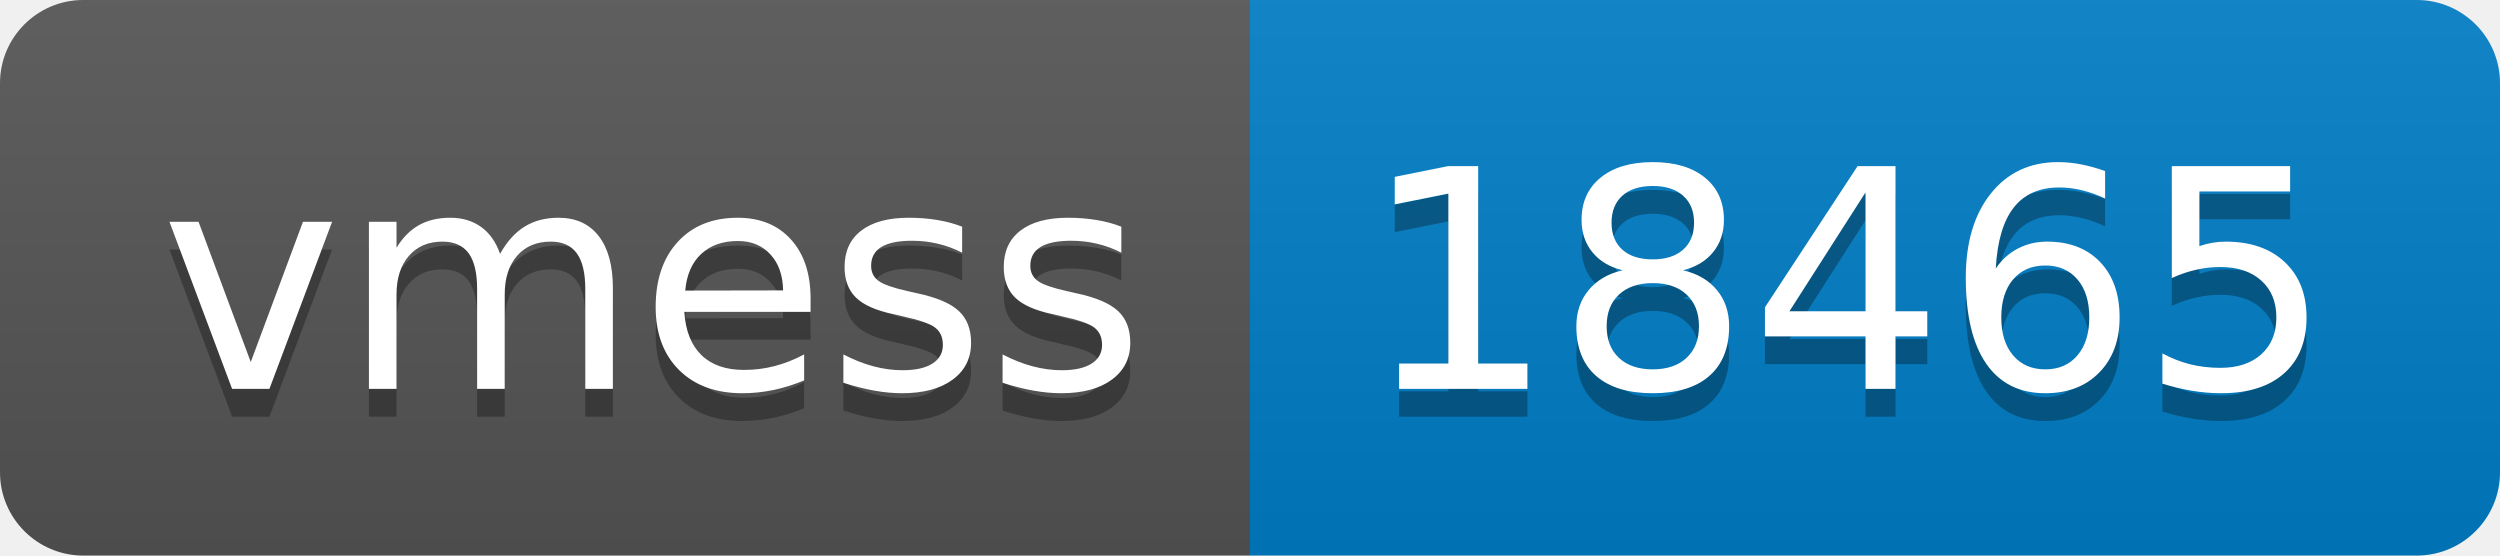
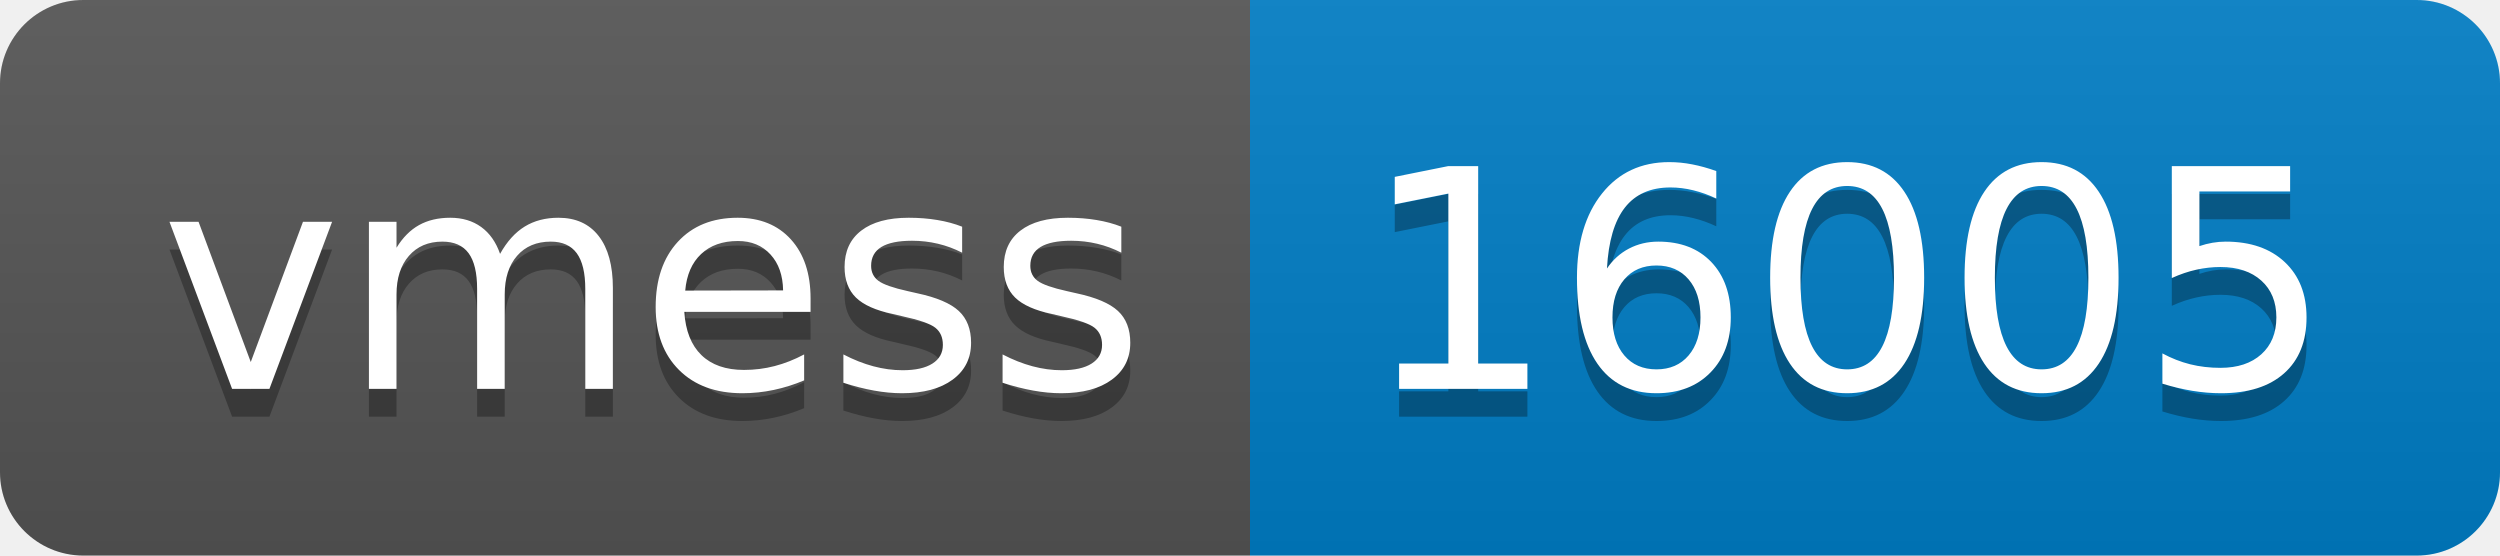
- <svg xmlns="http://www.w3.org/2000/svg" width="90" height="20" role="img" aria-label="vmess: 18465">
+ <svg xmlns="http://www.w3.org/2000/svg" width="90" height="20" role="img" aria-label="vmess: 16005">
  <linearGradient id="s" x2="0" y2="100%">
    <stop offset="0" stop-color="#bbb" stop-opacity=".1" />
    <stop offset="1" stop-opacity=".1" />
  </linearGradient>
  <clipPath id="r">
    <rect width="90" height="20" rx="3" fill="#fff" />
  </clipPath>
  <g clip-path="url(#r)">
    <rect width="45" height="20" fill="#555" />
    <rect x="45" width="45" height="20" fill="#007ec6" />
    <rect width="90" height="20" fill="url(#s)" />
  </g>
  <g fill="#fff" text-anchor="middle" font-family="Verdana,Geneva,DejaVu Sans,sans-serif" text-rendering="geometricPrecision" font-size="110">
    <text aria-hidden="true" x="235" y="150" fill="#010101" fill-opacity=".3" transform="scale(.1)" textLength="350">vmess</text>
    <text x="235" y="140" transform="scale(.1)" fill="#fff" textLength="350">vmess</text>
-     <text aria-hidden="true" x="665" y="150" fill="#010101" fill-opacity=".3" transform="scale(.1)" textLength="350">18465</text>
-     <text x="665" y="140" transform="scale(.1)" fill="#fff" textLength="350">18465</text>
+     <text aria-hidden="true" x="665" y="150" fill="#010101" fill-opacity=".3" transform="scale(.1)" textLength="350">16005</text>
+     <text x="665" y="140" transform="scale(.1)" fill="#fff" textLength="350">16005</text>
  </g>
</svg>
